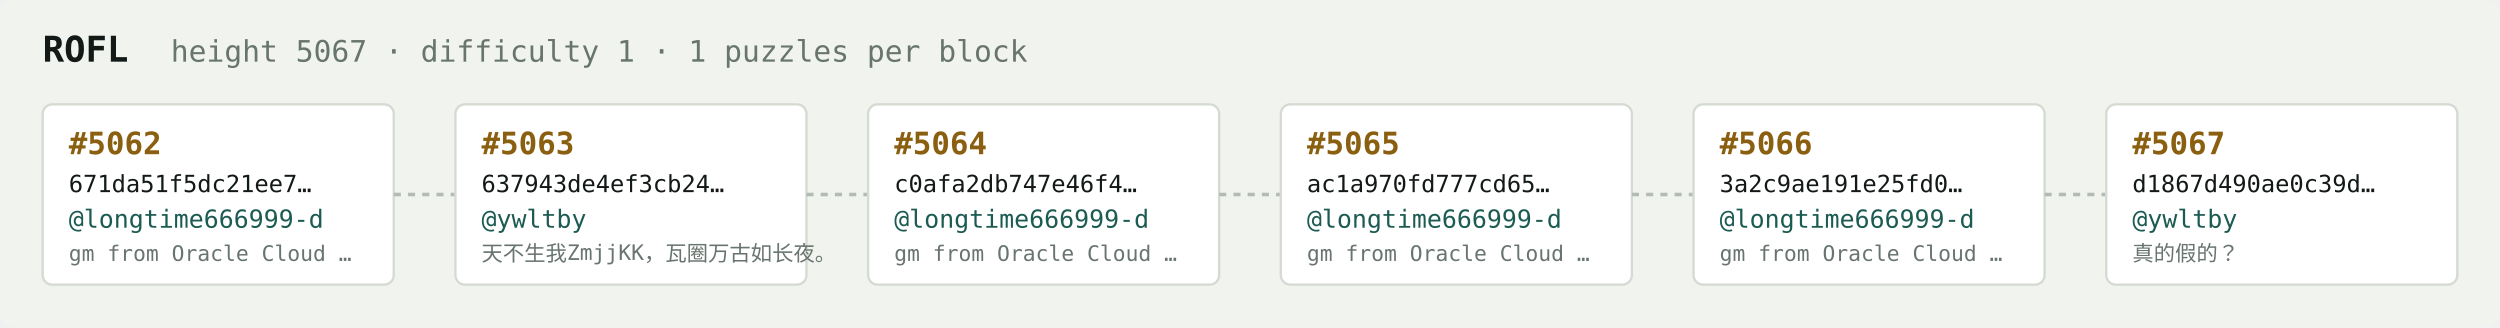
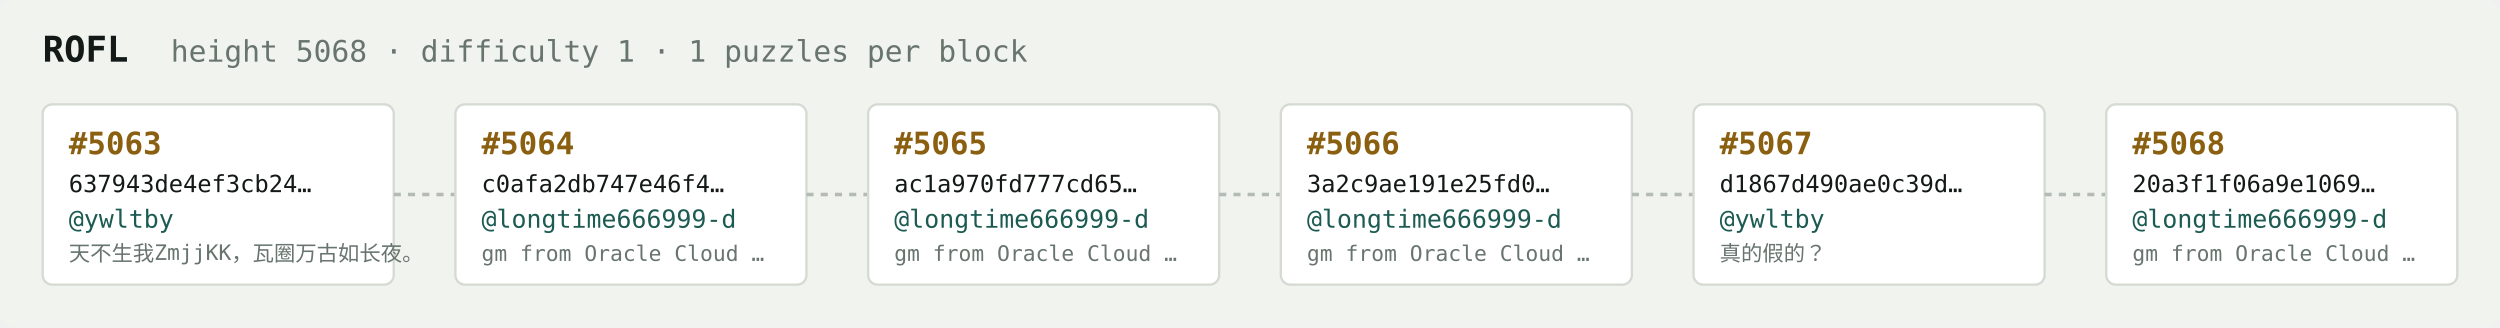
<svg xmlns="http://www.w3.org/2000/svg" width="1054" height="138" viewBox="0 0 1054 138" font-family="ui-monospace,SFMono-Regular,Menlo,monospace">
  <rect fill="#f1f3ef" width="1054" height="138" rx="6" />
  <text x="18" y="26" fill="#121916" font-size="15" font-weight="700">ROFL</text>
-   <text x="72" y="26" fill="#68746e" font-size="12.5">height 5067 · difficulty 1 · 1 puzzles per block</text>
+   <text x="72" y="26" fill="#68746e" font-size="12.5">height 5068 · difficulty 1 · 1 puzzles per block</text>
  <rect x="18" y="44" width="148" height="76" rx="4" fill="#ffffff" stroke="#d5dbd2" stroke-width="1" />
-   <text x="29" y="65" fill="#8a5f10" font-size="13" font-weight="700">#5062</text>
-   <text x="29" y="81" fill="#121916" font-size="10">671da51f5dc21ee7…</text>
-   <text x="29" y="96" fill="#1c5b52" font-size="10.5">@longtime666999-d</text>
-   <text x="29" y="110" fill="#68746e" font-size="9">gm from Oracle Cloud …</text>
+   <text x="29" y="65" fill="#8a5f10" font-size="13" font-weight="700">#5063</text>
+   <text x="29" y="81" fill="#121916" font-size="10">637943de4ef3cb24…</text>
+   <text x="29" y="96" fill="#1c5b52" font-size="10.5">@ywltby</text>
+   <text x="29" y="110" fill="#68746e" font-size="9">天不生我ZmjjKK，瓦圈万古如长夜。</text>
  <line x1="166" y1="82.0" x2="192" y2="82.0" stroke="#b3bcb4" stroke-width="1.5" stroke-dasharray="3 3" />
  <rect x="192" y="44" width="148" height="76" rx="4" fill="#ffffff" stroke="#d5dbd2" stroke-width="1" />
-   <text x="203" y="65" fill="#8a5f10" font-size="13" font-weight="700">#5063</text>
-   <text x="203" y="81" fill="#121916" font-size="10">637943de4ef3cb24…</text>
-   <text x="203" y="96" fill="#1c5b52" font-size="10.5">@ywltby</text>
-   <text x="203" y="110" fill="#68746e" font-size="9">天不生我ZmjjKK，瓦圈万古如长夜。</text>
+   <text x="203" y="65" fill="#8a5f10" font-size="13" font-weight="700">#5064</text>
+   <text x="203" y="81" fill="#121916" font-size="10">c0afa2db747e46f4…</text>
+   <text x="203" y="96" fill="#1c5b52" font-size="10.5">@longtime666999-d</text>
+   <text x="203" y="110" fill="#68746e" font-size="9">gm from Oracle Cloud …</text>
  <line x1="340" y1="82.0" x2="366" y2="82.0" stroke="#b3bcb4" stroke-width="1.5" stroke-dasharray="3 3" />
  <rect x="366" y="44" width="148" height="76" rx="4" fill="#ffffff" stroke="#d5dbd2" stroke-width="1" />
-   <text x="377" y="65" fill="#8a5f10" font-size="13" font-weight="700">#5064</text>
-   <text x="377" y="81" fill="#121916" font-size="10">c0afa2db747e46f4…</text>
+   <text x="377" y="65" fill="#8a5f10" font-size="13" font-weight="700">#5065</text>
+   <text x="377" y="81" fill="#121916" font-size="10">ac1a970fd777cd65…</text>
  <text x="377" y="96" fill="#1c5b52" font-size="10.5">@longtime666999-d</text>
  <text x="377" y="110" fill="#68746e" font-size="9">gm from Oracle Cloud …</text>
  <line x1="514" y1="82.0" x2="540" y2="82.0" stroke="#b3bcb4" stroke-width="1.5" stroke-dasharray="3 3" />
  <rect x="540" y="44" width="148" height="76" rx="4" fill="#ffffff" stroke="#d5dbd2" stroke-width="1" />
-   <text x="551" y="65" fill="#8a5f10" font-size="13" font-weight="700">#5065</text>
-   <text x="551" y="81" fill="#121916" font-size="10">ac1a970fd777cd65…</text>
+   <text x="551" y="65" fill="#8a5f10" font-size="13" font-weight="700">#5066</text>
+   <text x="551" y="81" fill="#121916" font-size="10">3a2c9ae191e25fd0…</text>
  <text x="551" y="96" fill="#1c5b52" font-size="10.5">@longtime666999-d</text>
  <text x="551" y="110" fill="#68746e" font-size="9">gm from Oracle Cloud …</text>
  <line x1="688" y1="82.0" x2="714" y2="82.0" stroke="#b3bcb4" stroke-width="1.5" stroke-dasharray="3 3" />
  <rect x="714" y="44" width="148" height="76" rx="4" fill="#ffffff" stroke="#d5dbd2" stroke-width="1" />
-   <text x="725" y="65" fill="#8a5f10" font-size="13" font-weight="700">#5066</text>
-   <text x="725" y="81" fill="#121916" font-size="10">3a2c9ae191e25fd0…</text>
-   <text x="725" y="96" fill="#1c5b52" font-size="10.5">@longtime666999-d</text>
-   <text x="725" y="110" fill="#68746e" font-size="9">gm from Oracle Cloud …</text>
+   <text x="725" y="65" fill="#8a5f10" font-size="13" font-weight="700">#5067</text>
+   <text x="725" y="81" fill="#121916" font-size="10">d1867d490ae0c39d…</text>
+   <text x="725" y="96" fill="#1c5b52" font-size="10.5">@ywltby</text>
+   <text x="725" y="110" fill="#68746e" font-size="9">真的假的？</text>
  <line x1="862" y1="82.0" x2="888" y2="82.0" stroke="#b3bcb4" stroke-width="1.5" stroke-dasharray="3 3" />
  <rect x="888" y="44" width="148" height="76" rx="4" fill="#ffffff" stroke="#d5dbd2" stroke-width="1" />
-   <text x="899" y="65" fill="#8a5f10" font-size="13" font-weight="700">#5067</text>
-   <text x="899" y="81" fill="#121916" font-size="10">d1867d490ae0c39d…</text>
-   <text x="899" y="96" fill="#1c5b52" font-size="10.5">@ywltby</text>
-   <text x="899" y="110" fill="#68746e" font-size="9">真的假的？</text>
+   <text x="899" y="65" fill="#8a5f10" font-size="13" font-weight="700">#5068</text>
+   <text x="899" y="81" fill="#121916" font-size="10">20a3f1f06a9e1069…</text>
+   <text x="899" y="96" fill="#1c5b52" font-size="10.5">@longtime666999-d</text>
+   <text x="899" y="110" fill="#68746e" font-size="9">gm from Oracle Cloud …</text>
</svg>
